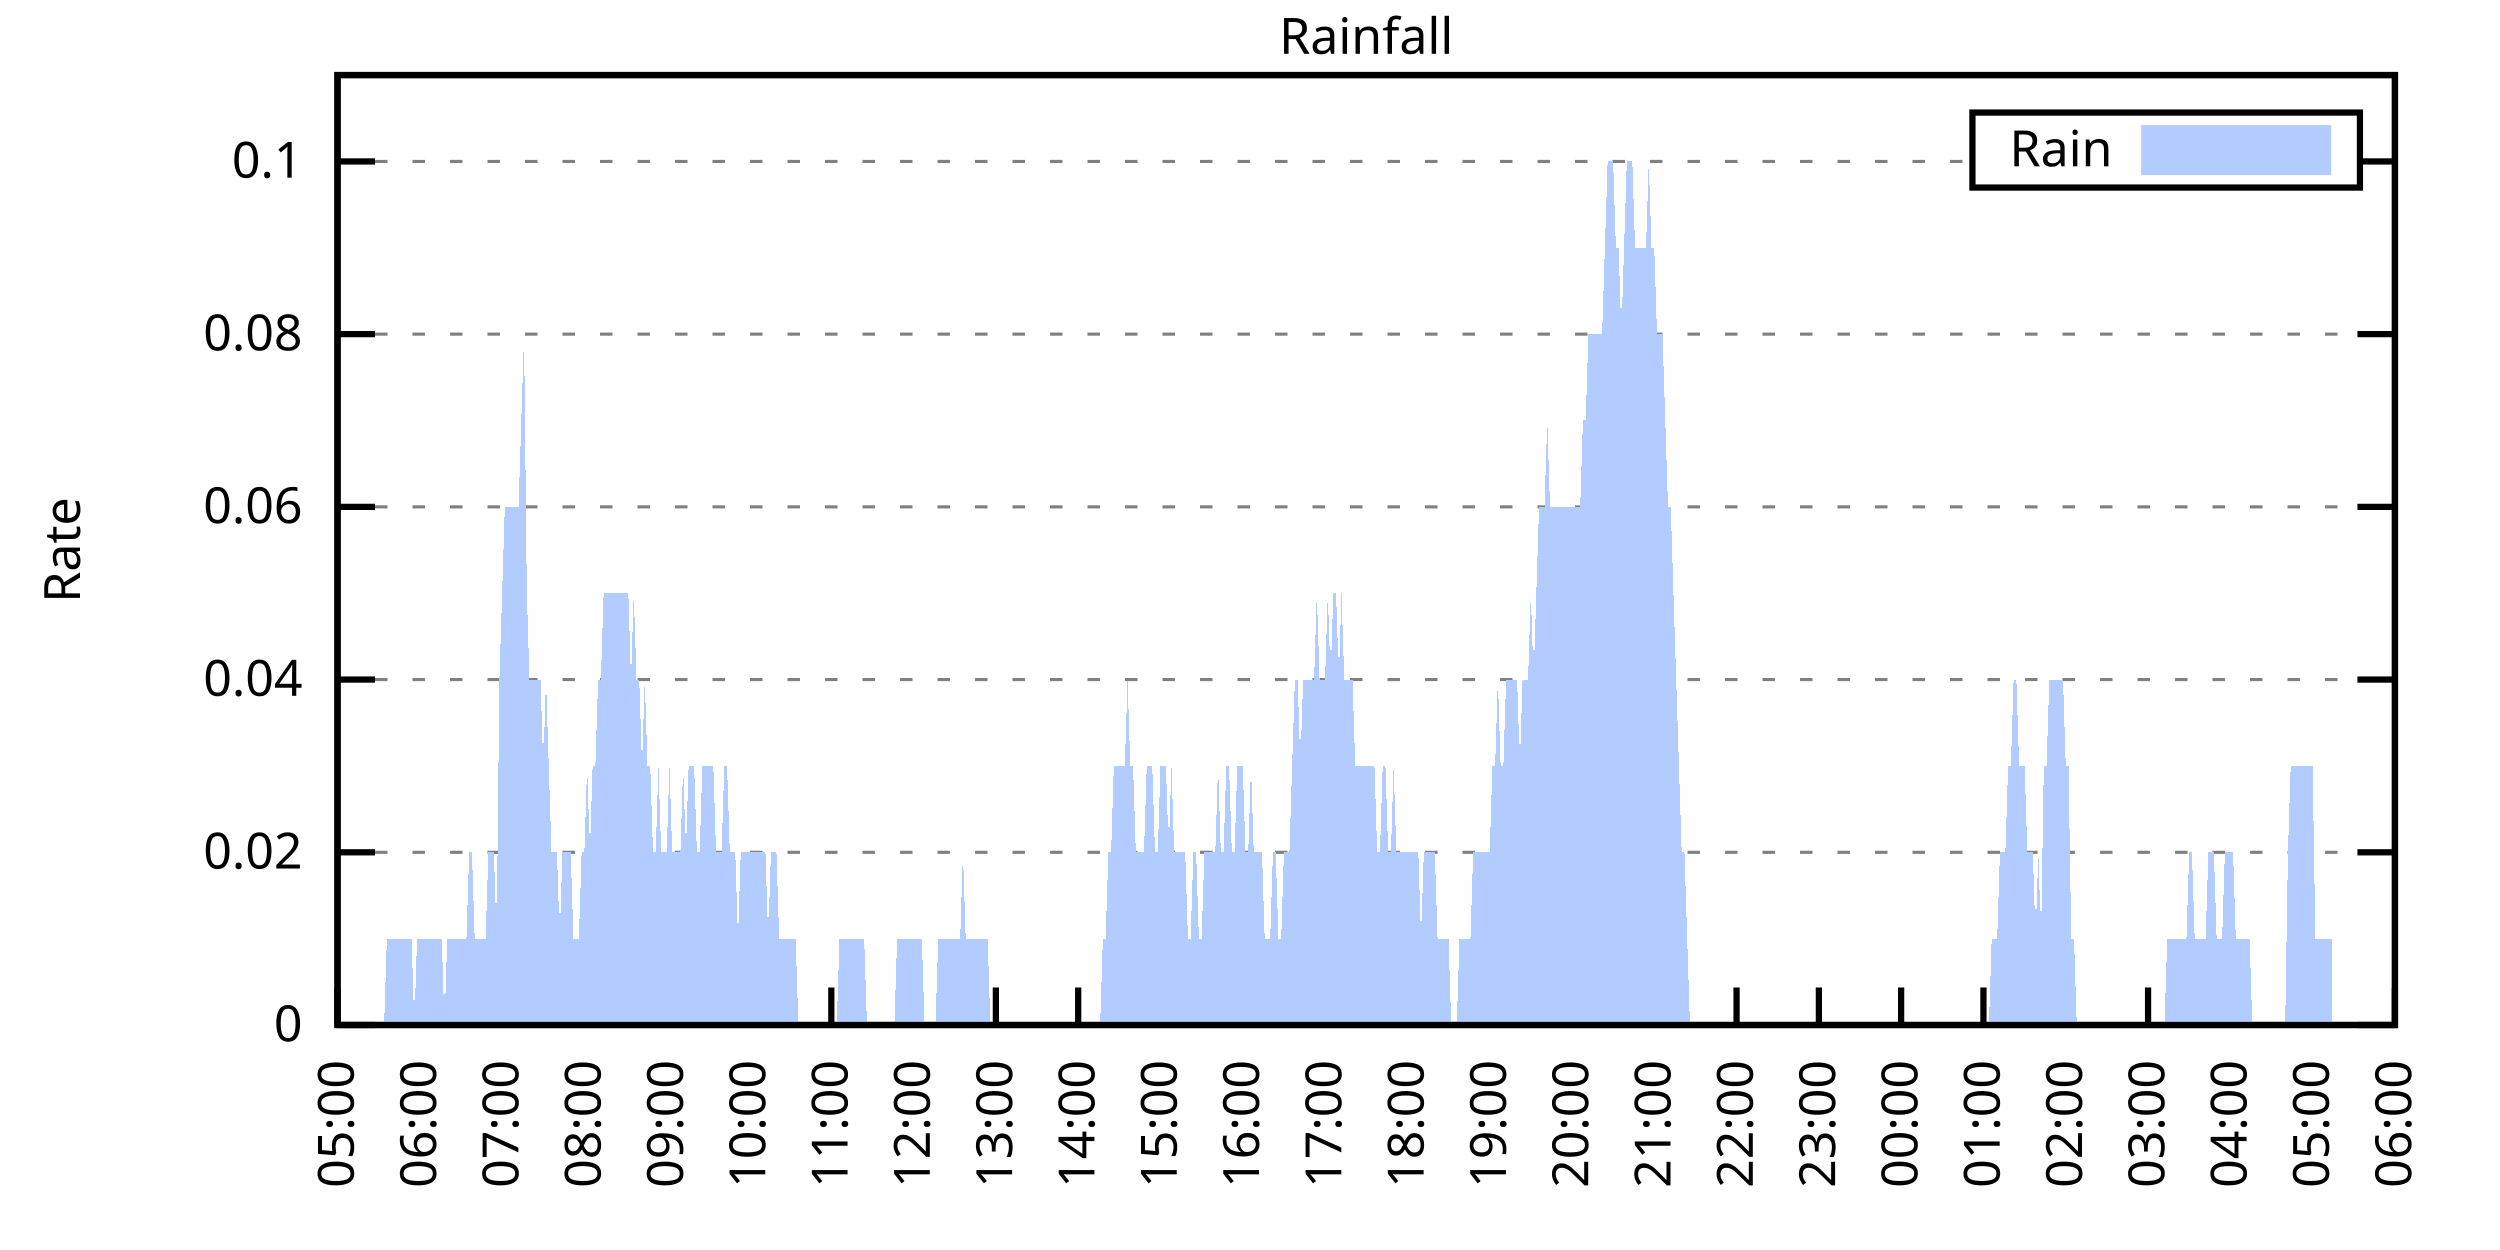
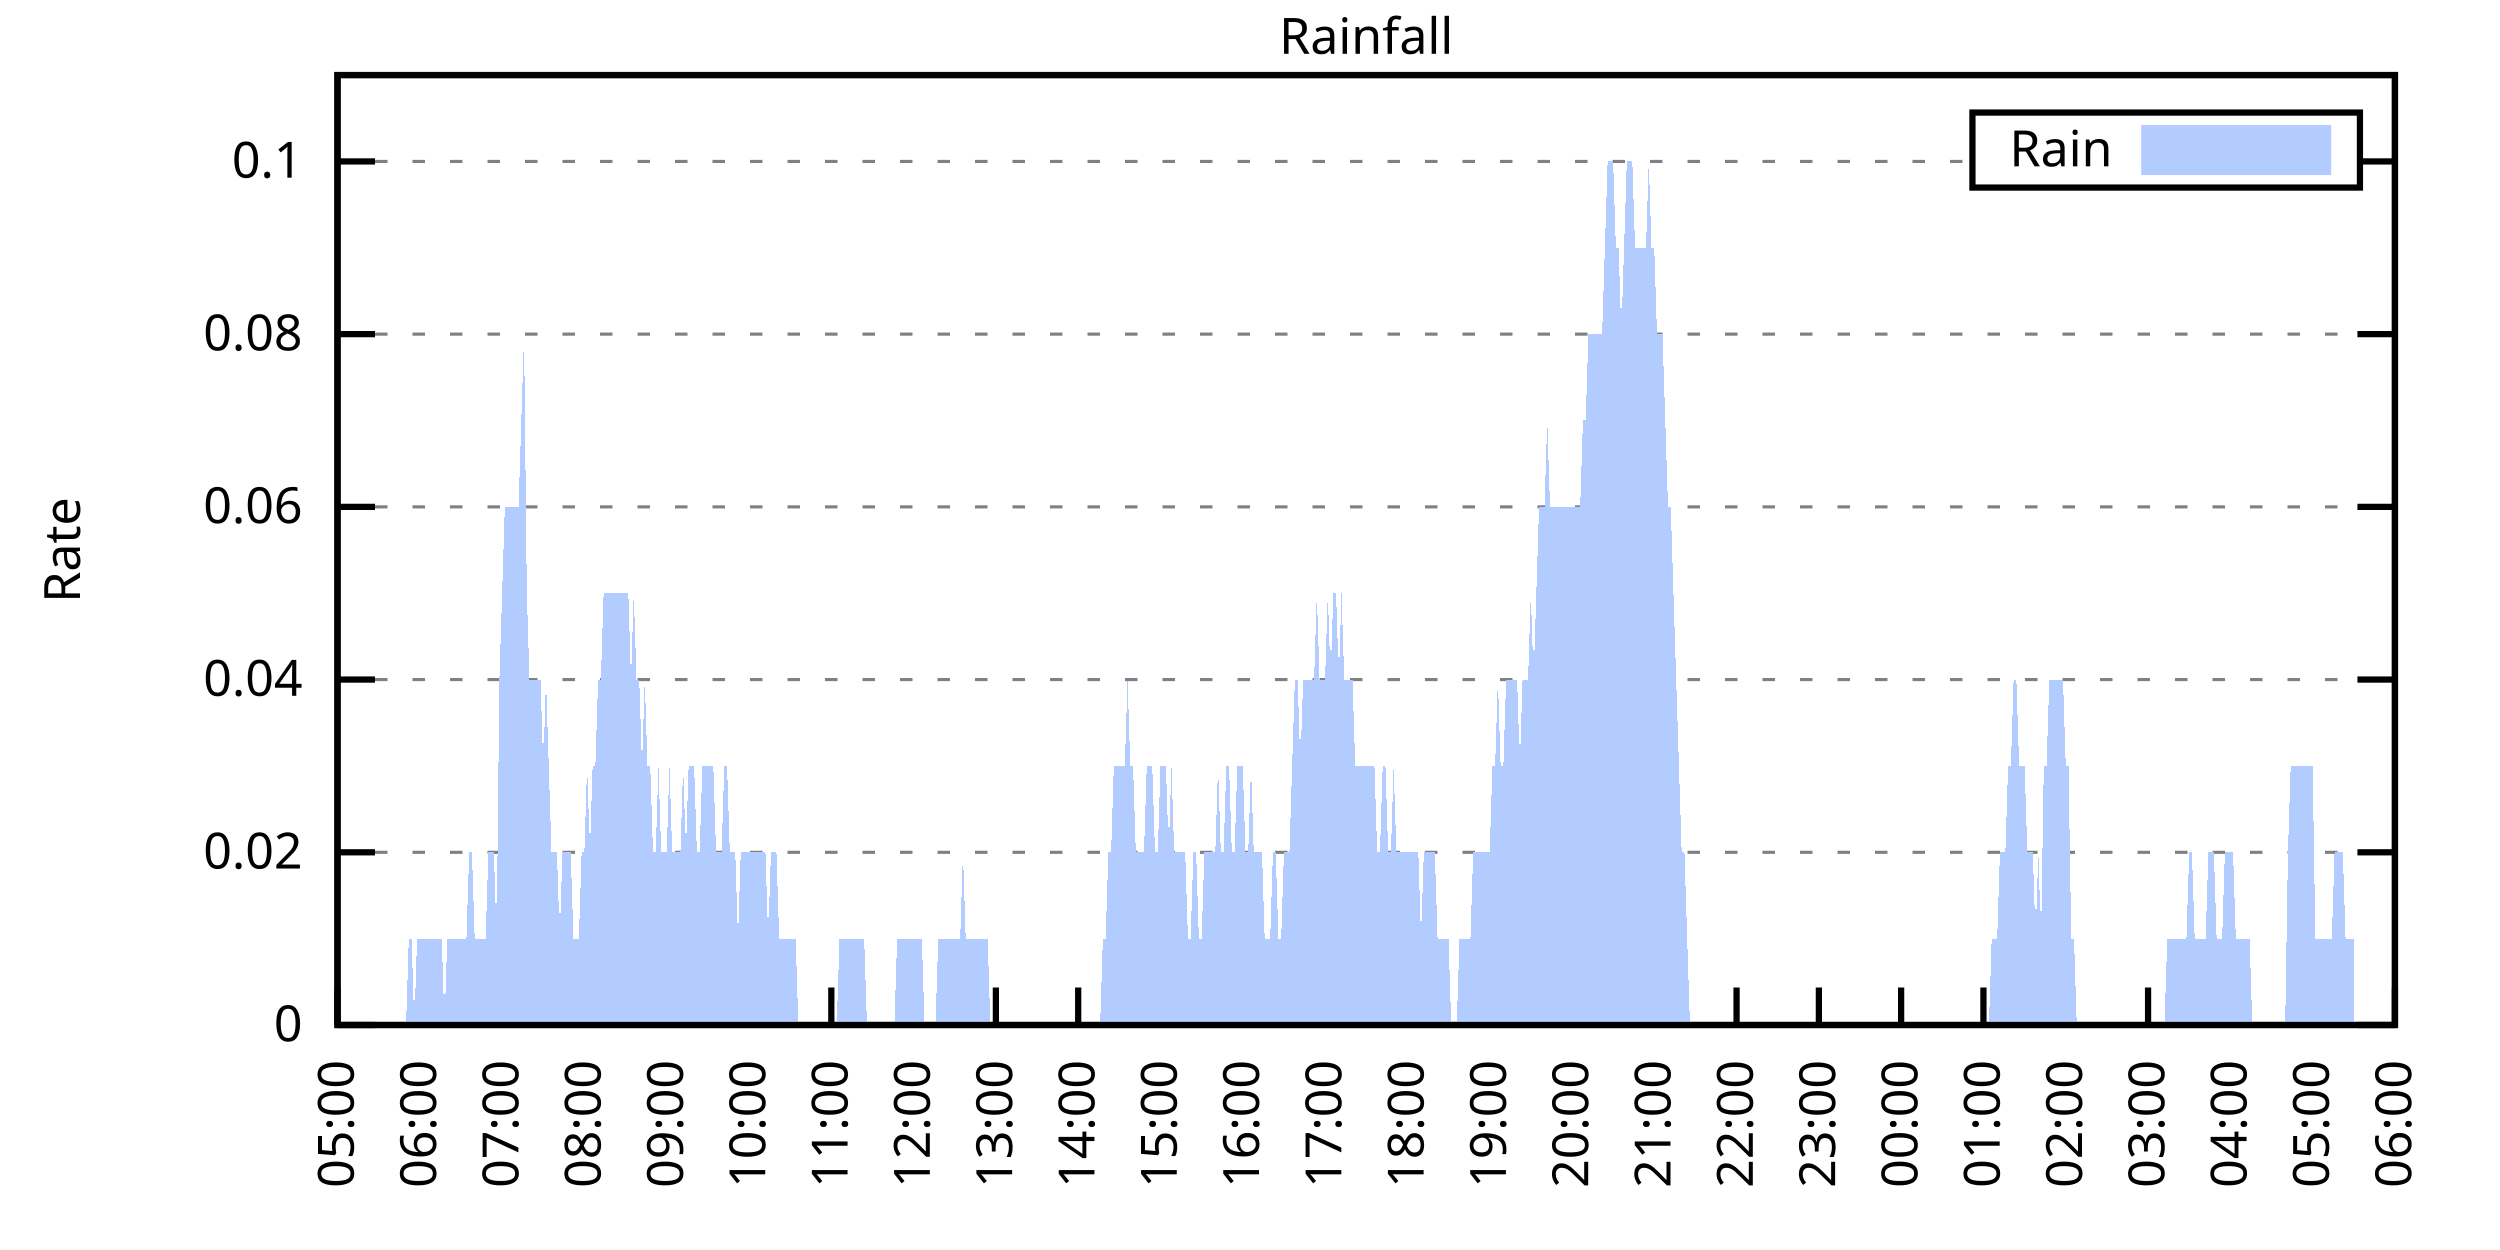
<svg xmlns="http://www.w3.org/2000/svg" xmlns:xlink="http://www.w3.org/1999/xlink" width="400" height="200" viewBox="0 0 400 200">
  <g id="gnuplot_canvas">
    <rect x="0" y="0" width="400" height="200" fill="none" />
    <defs>
      <circle id="gpDot" r="0.5" stroke-width="0.5" stroke="currentColor" />
      <path id="gpPt0" stroke-width="0.333" stroke="currentColor" d="M-1,0 h2 M0,-1 v2" />
      <path id="gpPt1" stroke-width="0.333" stroke="currentColor" d="M-1,-1 L1,1 M1,-1 L-1,1" />
      <path id="gpPt2" stroke-width="0.333" stroke="currentColor" d="M-1,0 L1,0 M0,-1 L0,1 M-1,-1 L1,1 M-1,1 L1,-1" />
      <rect id="gpPt3" stroke-width="0.333" stroke="currentColor" x="-1" y="-1" width="2" height="2" />
      <rect id="gpPt4" stroke-width="0.333" stroke="currentColor" fill="currentColor" x="-1" y="-1" width="2" height="2" />
      <circle id="gpPt5" stroke-width="0.333" stroke="currentColor" cx="0" cy="0" r="1" />
      <use xlink:href="#gpPt5" id="gpPt6" fill="currentColor" stroke="none" />
      <path id="gpPt7" stroke-width="0.333" stroke="currentColor" d="M0,-1.33 L-1.33,0.67 L1.33,0.67 z" />
      <use xlink:href="#gpPt7" id="gpPt8" fill="currentColor" stroke="none" />
      <use xlink:href="#gpPt7" id="gpPt9" stroke="currentColor" transform="rotate(180)" />
      <use xlink:href="#gpPt9" id="gpPt10" fill="currentColor" stroke="none" />
      <use xlink:href="#gpPt3" id="gpPt11" stroke="currentColor" transform="rotate(45)" />
      <use xlink:href="#gpPt11" id="gpPt12" fill="currentColor" stroke="none" />
      <path id="gpPt13" stroke-width="0.333" stroke="currentColor" d="M0,1.330 L1.265,0.411 L0.782,-1.067 L-0.782,-1.076 L-1.265,0.411 z" />
      <use xlink:href="#gpPt13" id="gpPt14" fill="currentColor" stroke="none" />
      <filter id="textbox" filterUnits="objectBoundingBox" x="0" y="0" height="1" width="1">
        <feFlood flood-color="white" flood-opacity="1" result="bgnd" />
        <feComposite in="SourceGraphic" in2="bgnd" operator="atop" />
      </filter>
      <filter id="greybox" filterUnits="objectBoundingBox" x="0" y="0" height="1" width="1">
        <feFlood flood-color="lightgrey" flood-opacity="1" result="grey" />
        <feComposite in="SourceGraphic" in2="grey" operator="atop" />
      </filter>
    </defs>
    <g fill="none" color="white" stroke="currentColor" stroke-width="1.00" stroke-linecap="butt" stroke-linejoin="miter">
</g>
    <g fill="none" color="black" stroke="currentColor" stroke-width="1.00" stroke-linecap="butt" stroke-linejoin="miter">
      <g stroke="none" shape-rendering="crispEdges">
        <polygon fill="rgb(255, 255, 255)" points="54.00,164.00 383.18,164.00 383.18,12.02 54.00,12.02 " />
      </g>
    </g>
    <g fill="none" color="black" stroke="currentColor" stroke-width="1.00" stroke-linecap="butt" stroke-linejoin="miter">
</g>
    <g fill="none" color="black" stroke="black" stroke-width="0.50" stroke-linecap="butt" stroke-linejoin="miter">
</g>
    <g fill="none" color="gray" stroke="currentColor" stroke-width="0.50" stroke-linecap="butt" stroke-linejoin="miter">
      <path stroke="gray" stroke-dasharray="2,4" class="gridline" d="M54.00,164.00 L383.19,164.00  " />
    </g>
    <g fill="none" color="gray" stroke="gray" stroke-width="1.00" stroke-linecap="butt" stroke-linejoin="miter">
</g>
    <g fill="none" color="black" stroke="currentColor" stroke-width="1.00" stroke-linecap="butt" stroke-linejoin="miter">
      <path stroke="black" d="M54.00,164.00 L60.00,164.00 M383.19,164.00 L377.19,164.00  " />
      <g transform="translate(48.40,166.60)" stroke="none" fill="black" font-family="Sans" font-size="8.00" text-anchor="end">
        <text>
          <tspan font-family="Sans"> 0</tspan>
        </text>
      </g>
    </g>
    <g fill="none" color="black" stroke="currentColor" stroke-width="1.00" stroke-linecap="butt" stroke-linejoin="miter">
</g>
    <g fill="none" color="black" stroke="black" stroke-width="0.50" stroke-linecap="butt" stroke-linejoin="miter">
</g>
    <g fill="none" color="gray" stroke="currentColor" stroke-width="0.50" stroke-linecap="butt" stroke-linejoin="miter">
      <path stroke="gray" stroke-dasharray="2,4" class="gridline" d="M54.00,136.37 L383.19,136.37  " />
    </g>
    <g fill="none" color="gray" stroke="gray" stroke-width="1.00" stroke-linecap="butt" stroke-linejoin="miter">
</g>
    <g fill="none" color="black" stroke="currentColor" stroke-width="1.00" stroke-linecap="butt" stroke-linejoin="miter">
      <path stroke="black" d="M54.00,136.37 L60.00,136.37 M383.19,136.37 L377.19,136.37  " />
      <g transform="translate(48.40,138.97)" stroke="none" fill="black" font-family="Sans" font-size="8.00" text-anchor="end">
        <text>
          <tspan font-family="Sans"> 0.02</tspan>
        </text>
      </g>
    </g>
    <g fill="none" color="black" stroke="currentColor" stroke-width="1.00" stroke-linecap="butt" stroke-linejoin="miter">
</g>
    <g fill="none" color="black" stroke="black" stroke-width="0.50" stroke-linecap="butt" stroke-linejoin="miter">
</g>
    <g fill="none" color="gray" stroke="currentColor" stroke-width="0.50" stroke-linecap="butt" stroke-linejoin="miter">
      <path stroke="gray" stroke-dasharray="2,4" class="gridline" d="M54.00,108.73 L383.19,108.73  " />
    </g>
    <g fill="none" color="gray" stroke="gray" stroke-width="1.00" stroke-linecap="butt" stroke-linejoin="miter">
</g>
    <g fill="none" color="black" stroke="currentColor" stroke-width="1.00" stroke-linecap="butt" stroke-linejoin="miter">
      <path stroke="black" d="M54.00,108.73 L60.00,108.73 M383.19,108.73 L377.19,108.73  " />
      <g transform="translate(48.40,111.33)" stroke="none" fill="black" font-family="Sans" font-size="8.00" text-anchor="end">
        <text>
          <tspan font-family="Sans"> 0.04</tspan>
        </text>
      </g>
    </g>
    <g fill="none" color="black" stroke="currentColor" stroke-width="1.00" stroke-linecap="butt" stroke-linejoin="miter">
</g>
    <g fill="none" color="black" stroke="black" stroke-width="0.50" stroke-linecap="butt" stroke-linejoin="miter">
</g>
    <g fill="none" color="gray" stroke="currentColor" stroke-width="0.50" stroke-linecap="butt" stroke-linejoin="miter">
      <path stroke="gray" stroke-dasharray="2,4" class="gridline" d="M54.00,81.10 L383.19,81.10  " />
    </g>
    <g fill="none" color="gray" stroke="gray" stroke-width="1.00" stroke-linecap="butt" stroke-linejoin="miter">
</g>
    <g fill="none" color="black" stroke="currentColor" stroke-width="1.00" stroke-linecap="butt" stroke-linejoin="miter">
      <path stroke="black" d="M54.00,81.10 L60.00,81.10 M383.19,81.10 L377.19,81.10  " />
      <g transform="translate(48.40,83.70)" stroke="none" fill="black" font-family="Sans" font-size="8.00" text-anchor="end">
        <text>
          <tspan font-family="Sans"> 0.06</tspan>
        </text>
      </g>
    </g>
    <g fill="none" color="black" stroke="currentColor" stroke-width="1.00" stroke-linecap="butt" stroke-linejoin="miter">
</g>
    <g fill="none" color="black" stroke="black" stroke-width="0.50" stroke-linecap="butt" stroke-linejoin="miter">
</g>
    <g fill="none" color="gray" stroke="currentColor" stroke-width="0.50" stroke-linecap="butt" stroke-linejoin="miter">
      <path stroke="gray" stroke-dasharray="2,4" class="gridline" d="M54.00,53.46 L383.19,53.46  " />
    </g>
    <g fill="none" color="gray" stroke="gray" stroke-width="1.00" stroke-linecap="butt" stroke-linejoin="miter">
</g>
    <g fill="none" color="black" stroke="currentColor" stroke-width="1.00" stroke-linecap="butt" stroke-linejoin="miter">
      <path stroke="black" d="M54.00,53.46 L60.00,53.46 M383.19,53.46 L377.19,53.46  " />
      <g transform="translate(48.40,56.06)" stroke="none" fill="black" font-family="Sans" font-size="8.00" text-anchor="end">
        <text>
          <tspan font-family="Sans"> 0.08</tspan>
        </text>
      </g>
    </g>
    <g fill="none" color="black" stroke="currentColor" stroke-width="1.00" stroke-linecap="butt" stroke-linejoin="miter">
</g>
    <g fill="none" color="black" stroke="black" stroke-width="0.50" stroke-linecap="butt" stroke-linejoin="miter">
</g>
    <g fill="none" color="gray" stroke="currentColor" stroke-width="0.50" stroke-linecap="butt" stroke-linejoin="miter">
      <path stroke="gray" stroke-dasharray="2,4" class="gridline" d="M54.00,25.83 L315.59,25.83 M377.59,25.83 L383.19,25.83  " />
    </g>
    <g fill="none" color="gray" stroke="gray" stroke-width="1.00" stroke-linecap="butt" stroke-linejoin="miter">
</g>
    <g fill="none" color="black" stroke="currentColor" stroke-width="1.00" stroke-linecap="butt" stroke-linejoin="miter">
      <path stroke="black" d="M54.00,25.83 L60.00,25.83 M383.19,25.83 L377.19,25.83  " />
      <g transform="translate(48.40,28.43)" stroke="none" fill="black" font-family="Sans" font-size="8.00" text-anchor="end">
        <text>
          <tspan font-family="Sans"> 0.1</tspan>
        </text>
      </g>
    </g>
    <g fill="none" color="black" stroke="currentColor" stroke-width="1.00" stroke-linecap="butt" stroke-linejoin="miter">
      <path stroke="black" d="M54.00,164.00 L54.00,158.00  " />
      <g transform="translate(56.60,169.60) rotate(270.00)" stroke="none" fill="black" font-family="Sans" font-size="8.00" text-anchor="end">
        <text>
          <tspan font-family="Sans">05:00</tspan>
        </text>
      </g>
    </g>
    <g fill="none" color="black" stroke="currentColor" stroke-width="1.00" stroke-linecap="butt" stroke-linejoin="miter">
      <path stroke="black" d="M67.17,164.00 L67.17,158.00  " />
      <g transform="translate(69.77,169.60) rotate(270.00)" stroke="none" fill="black" font-family="Sans" font-size="8.00" text-anchor="end">
        <text>
          <tspan font-family="Sans">06:00</tspan>
        </text>
      </g>
    </g>
    <g fill="none" color="black" stroke="currentColor" stroke-width="1.00" stroke-linecap="butt" stroke-linejoin="miter">
      <path stroke="black" d="M80.34,164.00 L80.34,158.00  " />
      <g transform="translate(82.94,169.60) rotate(270.00)" stroke="none" fill="black" font-family="Sans" font-size="8.00" text-anchor="end">
        <text>
          <tspan font-family="Sans">07:00</tspan>
        </text>
      </g>
    </g>
    <g fill="none" color="black" stroke="currentColor" stroke-width="1.00" stroke-linecap="butt" stroke-linejoin="miter">
      <path stroke="black" d="M93.50,164.00 L93.50,158.00  " />
      <g transform="translate(96.10,169.60) rotate(270.00)" stroke="none" fill="black" font-family="Sans" font-size="8.00" text-anchor="end">
        <text>
          <tspan font-family="Sans">08:00</tspan>
        </text>
      </g>
    </g>
    <g fill="none" color="black" stroke="currentColor" stroke-width="1.00" stroke-linecap="butt" stroke-linejoin="miter">
      <path stroke="black" d="M106.67,164.00 L106.67,158.00  " />
      <g transform="translate(109.27,169.60) rotate(270.00)" stroke="none" fill="black" font-family="Sans" font-size="8.00" text-anchor="end">
        <text>
          <tspan font-family="Sans">09:00</tspan>
        </text>
      </g>
    </g>
    <g fill="none" color="black" stroke="currentColor" stroke-width="1.00" stroke-linecap="butt" stroke-linejoin="miter">
      <path stroke="black" d="M119.84,164.00 L119.84,158.00  " />
      <g transform="translate(122.44,169.60) rotate(270.00)" stroke="none" fill="black" font-family="Sans" font-size="8.00" text-anchor="end">
        <text>
          <tspan font-family="Sans">10:00</tspan>
        </text>
      </g>
    </g>
    <g fill="none" color="black" stroke="currentColor" stroke-width="1.00" stroke-linecap="butt" stroke-linejoin="miter">
      <path stroke="black" d="M133.01,164.00 L133.01,158.00  " />
      <g transform="translate(135.61,169.60) rotate(270.00)" stroke="none" fill="black" font-family="Sans" font-size="8.00" text-anchor="end">
        <text>
          <tspan font-family="Sans">11:00</tspan>
        </text>
      </g>
    </g>
    <g fill="none" color="black" stroke="currentColor" stroke-width="1.00" stroke-linecap="butt" stroke-linejoin="miter">
      <path stroke="black" d="M146.17,164.00 L146.17,158.00  " />
      <g transform="translate(148.77,169.60) rotate(270.00)" stroke="none" fill="black" font-family="Sans" font-size="8.00" text-anchor="end">
        <text>
          <tspan font-family="Sans">12:00</tspan>
        </text>
      </g>
    </g>
    <g fill="none" color="black" stroke="currentColor" stroke-width="1.00" stroke-linecap="butt" stroke-linejoin="miter">
      <path stroke="black" d="M159.34,164.00 L159.34,158.00  " />
      <g transform="translate(161.94,169.60) rotate(270.00)" stroke="none" fill="black" font-family="Sans" font-size="8.00" text-anchor="end">
        <text>
          <tspan font-family="Sans">13:00</tspan>
        </text>
      </g>
    </g>
    <g fill="none" color="black" stroke="currentColor" stroke-width="1.00" stroke-linecap="butt" stroke-linejoin="miter">
      <path stroke="black" d="M172.51,164.00 L172.51,158.00  " />
      <g transform="translate(175.11,169.60) rotate(270.00)" stroke="none" fill="black" font-family="Sans" font-size="8.00" text-anchor="end">
        <text>
          <tspan font-family="Sans">14:00</tspan>
        </text>
      </g>
    </g>
    <g fill="none" color="black" stroke="currentColor" stroke-width="1.00" stroke-linecap="butt" stroke-linejoin="miter">
      <path stroke="black" d="M185.68,164.00 L185.68,158.00  " />
      <g transform="translate(188.28,169.60) rotate(270.00)" stroke="none" fill="black" font-family="Sans" font-size="8.00" text-anchor="end">
        <text>
          <tspan font-family="Sans">15:00</tspan>
        </text>
      </g>
    </g>
    <g fill="none" color="black" stroke="currentColor" stroke-width="1.00" stroke-linecap="butt" stroke-linejoin="miter">
      <path stroke="black" d="M198.84,164.00 L198.84,158.00  " />
      <g transform="translate(201.44,169.60) rotate(270.00)" stroke="none" fill="black" font-family="Sans" font-size="8.00" text-anchor="end">
        <text>
          <tspan font-family="Sans">16:00</tspan>
        </text>
      </g>
    </g>
    <g fill="none" color="black" stroke="currentColor" stroke-width="1.00" stroke-linecap="butt" stroke-linejoin="miter">
      <path stroke="black" d="M212.01,164.00 L212.01,158.00  " />
      <g transform="translate(214.61,169.60) rotate(270.00)" stroke="none" fill="black" font-family="Sans" font-size="8.00" text-anchor="end">
        <text>
          <tspan font-family="Sans">17:00</tspan>
        </text>
      </g>
    </g>
    <g fill="none" color="black" stroke="currentColor" stroke-width="1.00" stroke-linecap="butt" stroke-linejoin="miter">
      <path stroke="black" d="M225.18,164.00 L225.18,158.00  " />
      <g transform="translate(227.78,169.60) rotate(270.00)" stroke="none" fill="black" font-family="Sans" font-size="8.00" text-anchor="end">
        <text>
          <tspan font-family="Sans">18:00</tspan>
        </text>
      </g>
    </g>
    <g fill="none" color="black" stroke="currentColor" stroke-width="1.00" stroke-linecap="butt" stroke-linejoin="miter">
      <path stroke="black" d="M238.35,164.00 L238.35,158.00  " />
      <g transform="translate(240.95,169.60) rotate(270.00)" stroke="none" fill="black" font-family="Sans" font-size="8.00" text-anchor="end">
        <text>
          <tspan font-family="Sans">19:00</tspan>
        </text>
      </g>
    </g>
    <g fill="none" color="black" stroke="currentColor" stroke-width="1.00" stroke-linecap="butt" stroke-linejoin="miter">
      <path stroke="black" d="M251.51,164.00 L251.51,158.00  " />
      <g transform="translate(254.11,169.60) rotate(270.00)" stroke="none" fill="black" font-family="Sans" font-size="8.00" text-anchor="end">
        <text>
          <tspan font-family="Sans">20:00</tspan>
        </text>
      </g>
    </g>
    <g fill="none" color="black" stroke="currentColor" stroke-width="1.00" stroke-linecap="butt" stroke-linejoin="miter">
      <path stroke="black" d="M264.68,164.00 L264.68,158.00  " />
      <g transform="translate(267.28,169.60) rotate(270.00)" stroke="none" fill="black" font-family="Sans" font-size="8.00" text-anchor="end">
        <text>
          <tspan font-family="Sans">21:00</tspan>
        </text>
      </g>
    </g>
    <g fill="none" color="black" stroke="currentColor" stroke-width="1.00" stroke-linecap="butt" stroke-linejoin="miter">
      <path stroke="black" d="M277.85,164.00 L277.85,158.00  " />
      <g transform="translate(280.45,169.60) rotate(270.00)" stroke="none" fill="black" font-family="Sans" font-size="8.00" text-anchor="end">
        <text>
          <tspan font-family="Sans">22:00</tspan>
        </text>
      </g>
    </g>
    <g fill="none" color="black" stroke="currentColor" stroke-width="1.00" stroke-linecap="butt" stroke-linejoin="miter">
      <path stroke="black" d="M291.02,164.00 L291.02,158.00  " />
      <g transform="translate(293.62,169.60) rotate(270.00)" stroke="none" fill="black" font-family="Sans" font-size="8.00" text-anchor="end">
        <text>
          <tspan font-family="Sans">23:00</tspan>
        </text>
      </g>
    </g>
    <g fill="none" color="black" stroke="currentColor" stroke-width="1.00" stroke-linecap="butt" stroke-linejoin="miter">
      <path stroke="black" d="M304.18,164.00 L304.18,158.00  " />
      <g transform="translate(306.78,169.60) rotate(270.00)" stroke="none" fill="black" font-family="Sans" font-size="8.00" text-anchor="end">
        <text>
          <tspan font-family="Sans">00:00</tspan>
        </text>
      </g>
    </g>
    <g fill="none" color="black" stroke="currentColor" stroke-width="1.00" stroke-linecap="butt" stroke-linejoin="miter">
      <path stroke="black" d="M317.35,164.00 L317.35,158.00  " />
      <g transform="translate(319.95,169.60) rotate(270.00)" stroke="none" fill="black" font-family="Sans" font-size="8.00" text-anchor="end">
        <text>
          <tspan font-family="Sans">01:00</tspan>
        </text>
      </g>
    </g>
    <g fill="none" color="black" stroke="currentColor" stroke-width="1.00" stroke-linecap="butt" stroke-linejoin="miter">
      <path stroke="black" d="M330.52,164.00 L330.52,158.00  " />
      <g transform="translate(333.12,169.60) rotate(270.00)" stroke="none" fill="black" font-family="Sans" font-size="8.00" text-anchor="end">
        <text>
          <tspan font-family="Sans">02:00</tspan>
        </text>
      </g>
    </g>
    <g fill="none" color="black" stroke="currentColor" stroke-width="1.00" stroke-linecap="butt" stroke-linejoin="miter">
      <path stroke="black" d="M343.69,164.00 L343.69,158.00  " />
      <g transform="translate(346.29,169.60) rotate(270.00)" stroke="none" fill="black" font-family="Sans" font-size="8.00" text-anchor="end">
        <text>
          <tspan font-family="Sans">03:00</tspan>
        </text>
      </g>
    </g>
    <g fill="none" color="black" stroke="currentColor" stroke-width="1.00" stroke-linecap="butt" stroke-linejoin="miter">
      <path stroke="black" d="M356.85,164.00 L356.85,158.00  " />
      <g transform="translate(359.45,169.60) rotate(270.00)" stroke="none" fill="black" font-family="Sans" font-size="8.00" text-anchor="end">
        <text>
          <tspan font-family="Sans">04:00</tspan>
        </text>
      </g>
    </g>
    <g fill="none" color="black" stroke="currentColor" stroke-width="1.00" stroke-linecap="butt" stroke-linejoin="miter">
      <path stroke="black" d="M370.02,164.00 L370.02,158.00  " />
      <g transform="translate(372.62,169.60) rotate(270.00)" stroke="none" fill="black" font-family="Sans" font-size="8.00" text-anchor="end">
        <text>
          <tspan font-family="Sans">05:00</tspan>
        </text>
      </g>
    </g>
    <g fill="none" color="black" stroke="currentColor" stroke-width="1.00" stroke-linecap="butt" stroke-linejoin="miter">
      <path stroke="black" d="M383.19,164.00 L383.19,158.00  " />
      <g transform="translate(385.79,169.60) rotate(270.00)" stroke="none" fill="black" font-family="Sans" font-size="8.00" text-anchor="end">
        <text>
          <tspan font-family="Sans">06:00</tspan>
        </text>
      </g>
    </g>
    <g fill="none" color="black" stroke="currentColor" stroke-width="1.00" stroke-linecap="butt" stroke-linejoin="miter">
</g>
    <g fill="none" color="black" stroke="currentColor" stroke-width="1.00" stroke-linecap="butt" stroke-linejoin="miter">
      <path stroke="black" d="M54.00,12.01 L54.00,164.00 L383.19,164.00 L383.19,12.01 L54.00,12.01 Z  " />
    </g>
    <g fill="none" color="black" stroke="currentColor" stroke-width="1.00" stroke-linecap="butt" stroke-linejoin="miter">
</g>
    <g fill="none" color="black" stroke="currentColor" stroke-width="1.00" stroke-linecap="butt" stroke-linejoin="miter">
      <path stroke="black" d="M315.59,30.01 L315.59,18.01 L377.59,18.01 L377.59,30.01 L315.59,30.01 Z  " />
    </g>
    <g id="Rainfall_plot_1">
      <g fill="none" color="white" stroke="black" stroke-width="2.00" stroke-linecap="butt" stroke-linejoin="miter">
</g>
      <g fill="none" color="black" stroke="currentColor" stroke-width="2.00" stroke-linecap="butt" stroke-linejoin="miter">
        <g transform="translate(337.99,26.61)" stroke="none" fill="black" font-family="Sans" font-size="8.00" text-anchor="end">
          <text>
            <tspan font-family="Sans">Rain</tspan>
          </text>
        </g>
      </g>
      <g fill="none" color="black" stroke="currentColor" stroke-width="2.00" stroke-linecap="butt" stroke-linejoin="miter">
        <g stroke="none" shape-rendering="crispEdges">
          <polygon fill="rgb(178, 204, 255)" points="343.59,27.01 371.99,27.01 371.99,21.01 343.59,21.01 " />
        </g>
        <path stroke="rgb(178, 204, 255)" d="M343.59,27.01 L371.99,27.01 L371.99,21.01 L343.59,21.01 L343.59,27.01 Z  " />
      </g>
      <g fill="none" color="black" stroke="currentColor" stroke-width="2.00" stroke-linecap="butt" stroke-linejoin="miter">
        <g stroke="none" shape-rendering="crispEdges">
-           <polygon fill="rgb(178, 204, 255)" points="57.51,164.00 57.95,164.00 58.39,164.00 58.83,164.00 59.27,164.00 59.71,164.00 60.14,164.00 60.58,164.00 61.02,164.00 61.46,164.00 61.90,150.18 62.34,150.18 62.78,150.18 63.22,150.18 63.66,150.18 64.10,150.18 64.53,150.18 64.97,150.18 65.41,150.18 65.85,150.18 66.29,164.00 66.73,150.18 67.17,150.18 67.61,150.18 68.05,150.18 68.48,150.18 68.92,150.18 69.36,150.18 69.80,150.18 70.24,150.18 70.68,150.18 71.12,164.00 71.56,150.18 72.00,150.18 72.43,150.18 72.87,150.18 73.31,150.18 73.75,150.18 74.19,150.18 74.63,150.18 75.07,136.37 75.51,136.37 75.95,150.18 76.38,150.18 76.82,150.18 77.26,150.18 77.70,150.18 78.14,136.37 78.58,136.37 79.02,136.37 79.46,150.18 79.90,108.73 80.34,94.91 80.77,81.10 81.21,81.10 81.65,81.10 82.09,81.10 82.53,81.10 82.97,81.10 83.41,67.28 83.85,53.46 84.29,94.91 84.72,108.73 85.16,108.73 85.60,108.73 86.04,108.73 86.48,108.73 86.92,122.55 87.36,108.73 87.80,122.55 88.24,136.37 88.67,136.37 89.11,136.37 89.55,150.18 89.99,136.37 90.43,136.37 90.87,136.37 91.31,136.37 91.75,150.18 92.19,150.18 92.62,150.18 93.06,136.37 93.50,136.37 93.94,122.55 94.38,136.37 94.82,122.55 95.26,122.55 95.70,108.73 96.14,108.73 96.58,94.91 97.01,94.91 97.45,94.91 97.89,94.91 98.33,94.91 98.77,94.91 99.21,94.91 99.65,94.91 100.09,94.91 100.53,94.91 100.96,108.73 101.40,94.91 101.84,108.73 102.28,108.73 102.72,122.55 103.16,108.73 103.60,122.55 104.04,122.55 104.48,136.37 104.91,136.37 105.35,122.55 105.79,136.37 106.23,136.37 106.67,136.37 107.11,122.55 107.55,136.37 107.99,136.37 108.43,136.37 108.87,136.37 109.30,122.55 109.74,136.37 110.18,122.55 110.62,122.55 111.06,122.55 111.50,136.37 111.94,136.37 112.38,122.55 112.82,122.55 113.25,122.55 113.69,122.55 114.13,122.55 114.57,136.37 115.01,136.37 115.45,136.37 115.89,122.55 116.33,122.55 116.77,136.37 117.20,136.37 117.64,136.37 118.08,150.18 118.52,136.37 118.96,136.37 119.40,136.37 119.84,136.37 120.28,136.37 120.72,136.37 121.15,136.37 121.59,136.37 122.03,136.37 122.47,136.37 122.91,150.18 123.35,136.37 123.79,136.37 124.23,136.37 124.67,150.18 125.11,150.18 125.54,150.18 125.98,150.18 126.42,150.18 126.86,150.18 127.30,150.18 127.74,164.00 128.18,164.00 128.62,164.00 129.06,164.00 129.49,164.00 129.93,164.00 130.37,164.00 130.81,164.00 131.25,164.00 131.69,164.00 132.13,164.00 132.57,164.00 133.01,164.00 133.44,164.00 133.88,164.00 134.32,150.18 134.76,150.18 135.20,150.18 135.64,150.18 136.08,150.18 136.52,150.18 136.96,150.18 137.39,150.18 137.83,150.18 138.27,150.18 138.71,164.00 139.15,164.00 139.59,164.00 140.03,164.00 140.47,164.00 140.91,164.00 141.35,164.00 141.78,164.00 142.22,164.00 142.66,164.00 143.10,164.00 143.54,150.18 143.98,150.18 144.42,150.18 144.86,150.18 145.30,150.18 145.73,150.18 146.17,150.18 146.61,150.18 147.05,150.18 147.49,150.18 147.93,164.00 148.37,164.00 148.81,164.00 149.25,164.00 149.68,164.00 150.12,150.18 150.56,150.18 151.00,150.18 151.44,150.18 151.88,150.18 152.32,150.18 152.76,150.18 153.20,150.18 153.63,150.18 154.07,136.37 154.51,150.18 154.95,150.18 155.39,150.18 155.83,150.18 156.27,150.18 156.71,150.18 157.15,150.18 157.59,150.18 158.02,150.18 158.46,164.00 158.90,164.00 159.34,164.00 159.78,164.00 160.22,164.00 160.66,164.00 161.10,164.00 161.54,164.00 161.97,164.00 162.41,164.00 162.85,164.00 163.29,164.00 163.73,164.00 164.17,164.00 164.61,164.00 165.05,164.00 165.49,164.00 165.92,164.00 166.36,164.00 166.80,164.00 167.24,164.00 167.68,164.00 168.12,164.00 168.56,164.00 169.00,164.00 169.44,164.00 169.87,164.00 170.31,164.00 170.75,164.00 171.19,164.00 171.63,164.00 172.07,164.00 172.51,164.00 172.95,164.00 173.39,164.00 173.83,164.00 174.26,164.00 174.70,164.00 175.14,164.00 175.58,164.00 176.02,164.00 176.46,150.18 176.90,150.18 177.34,136.37 177.78,136.37 178.21,122.55 178.65,122.55 179.09,122.55 179.53,122.55 179.97,122.55 180.41,108.73 180.85,122.55 181.29,122.55 181.73,136.37 182.16,136.37 182.60,136.37 183.04,136.37 183.48,122.55 183.92,122.55 184.36,122.55 184.80,136.37 185.24,136.37 185.68,122.55 186.11,122.55 186.55,122.55 186.99,136.37 187.43,122.55 187.87,136.37 188.31,136.37 188.75,136.37 189.19,136.37 189.63,136.37 190.07,150.18 190.50,150.18 190.94,136.37 191.38,136.37 191.82,150.18 192.26,150.18 192.70,136.37 193.14,136.37 193.58,136.37 194.02,136.37 194.45,136.37 194.89,122.55 195.33,136.37 195.77,136.37 196.21,122.55 196.65,122.55 197.09,136.37 197.53,136.37 197.97,122.55 198.40,122.55 198.84,122.55 199.28,136.37 199.72,136.37 200.16,122.55 200.60,136.37 201.04,136.37 201.48,136.37 201.92,136.37 202.35,150.18 202.79,150.18 203.23,150.18 203.67,136.37 204.11,136.37 204.55,150.18 204.99,150.18 205.43,136.37 205.87,136.37 206.31,136.37 206.74,122.55 207.18,108.73 207.62,108.73 208.06,122.55 208.50,108.73 208.94,108.73 209.38,108.73 209.82,108.73 210.26,108.73 210.69,94.91 211.13,108.73 211.57,108.73 212.01,108.73 212.45,94.91 212.89,108.73 213.33,94.91 213.77,94.91 214.21,108.73 214.64,94.91 215.08,108.73 215.52,108.73 215.96,108.73 216.40,108.73 216.84,122.55 217.28,122.55 217.72,122.55 218.16,122.55 218.60,122.55 219.03,122.55 219.47,122.55 219.91,122.55 220.35,136.37 220.79,136.37 221.23,122.55 221.67,122.55 222.11,136.37 222.55,136.37 222.98,122.55 223.42,136.37 223.86,136.37 224.30,136.37 224.74,136.37 225.18,136.37 225.62,136.37 226.06,136.37 226.50,136.37 226.93,136.37 227.37,150.18 227.81,136.37 228.25,136.37 228.69,136.37 229.13,136.37 229.57,136.37 230.01,150.18 230.45,150.18 230.88,150.18 231.32,150.18 231.76,150.18 232.20,164.00 232.64,164.00 233.08,164.00 233.52,150.18 233.96,150.18 234.40,150.18 234.84,150.18 235.27,150.18 235.71,136.37 236.15,136.37 236.59,136.37 237.03,136.37 237.47,136.37 237.91,136.37 238.35,136.37 238.79,122.55 239.22,122.55 239.66,108.73 240.10,122.55 240.54,122.55 240.98,108.73 241.42,108.73 241.86,108.73 242.30,108.73 242.74,108.73 243.17,122.55 243.61,108.73 244.05,108.73 244.49,108.73 244.93,94.91 245.37,108.73 245.81,94.91 246.25,81.10 246.69,81.10 247.12,81.10 247.56,67.28 248.00,81.10 248.44,81.10 248.88,81.10 249.32,81.10 249.76,81.10 250.20,81.10 250.64,81.10 251.08,81.10 251.51,81.10 251.95,81.10 252.39,81.10 252.83,81.10 253.27,67.28 253.71,67.28 254.15,53.46 254.59,53.46 255.03,53.46 255.46,53.46 255.90,53.46 256.34,53.46 256.78,39.64 257.22,25.83 257.66,25.83 258.10,25.83 258.54,39.64 258.98,39.64 259.41,53.46 259.85,39.64 260.29,25.83 260.73,25.83 261.17,25.83 261.61,39.64 262.05,39.64 262.49,39.64 262.93,39.64 263.36,39.64 263.80,25.83 264.24,39.64 264.68,39.64 265.12,53.46 265.56,53.46 266.00,53.46 266.44,67.28 266.88,81.10 267.32,81.10 267.75,94.91 268.19,108.73 268.63,122.55 269.07,136.37 269.51,136.37 269.95,150.18 270.39,164.00 270.83,164.00 271.27,164.00 271.70,164.00 272.14,164.00 272.58,164.00 273.02,164.00 273.46,164.00 273.90,164.00 274.34,164.00 274.78,164.00 275.22,164.00 275.65,164.00 276.09,164.00 276.53,164.00 276.97,164.00 277.41,164.00 277.85,164.00 278.29,164.00 278.73,164.00 279.17,164.00 279.60,164.00 280.04,164.00 280.48,164.00 280.92,164.00 281.36,164.00 281.80,164.00 282.24,164.00 282.68,164.00 283.12,164.00 283.56,164.00 283.99,164.00 284.43,164.00 284.87,164.00 285.31,164.00 285.75,164.00 286.19,164.00 286.63,164.00 287.07,164.00 287.51,164.00 287.94,164.00 288.38,164.00 288.82,164.00 289.26,164.00 289.70,164.00 290.14,164.00 290.58,164.00 291.02,164.00 291.46,164.00 291.89,164.00 292.33,164.00 292.77,164.00 293.21,164.00 293.65,164.00 294.09,164.00 294.53,164.00 294.97,164.00 295.41,164.00 295.84,164.00 296.28,164.00 296.72,164.00 297.16,164.00 297.60,164.00 298.04,164.00 298.48,164.00 298.92,164.00 299.36,164.00 299.80,164.00 300.23,164.00 300.67,164.00 301.11,164.00 301.55,164.00 301.99,164.00 302.43,164.00 302.87,164.00 303.31,164.00 303.75,164.00 304.18,164.00 304.62,164.00 305.06,164.00 305.50,164.00 305.94,164.00 306.38,164.00 306.82,164.00 307.26,164.00 307.70,164.00 308.13,164.00 308.57,164.00 309.01,164.00 309.45,164.00 309.89,164.00 310.33,164.00 310.77,164.00 311.21,164.00 311.65,164.00 312.08,164.00 312.52,164.00 312.96,164.00 313.40,164.00 313.84,164.00 314.28,164.00 314.72,164.00 315.16,164.00 315.60,164.00 316.04,164.00 316.47,164.00 316.91,164.00 317.35,164.00 317.79,164.00 318.23,164.00 318.67,150.18 319.11,150.18 319.55,150.18 319.99,136.37 320.42,136.37 320.86,136.37 321.30,122.55 321.74,122.55 322.18,108.73 322.62,108.73 323.06,122.55 323.50,122.55 323.94,122.55 324.37,136.37 324.81,136.37 325.25,136.37 325.69,150.18 326.13,136.37 326.57,150.18 327.01,122.55 327.45,122.55 327.89,108.73 328.33,108.73 328.76,108.73 329.20,108.73 329.64,108.73 330.08,108.73 330.52,122.55 330.96,122.55 331.40,150.18 331.84,150.18 332.28,164.00 332.71,164.00 333.15,164.00 333.59,164.00 334.03,164.00 334.47,164.00 334.91,164.00 335.35,164.00 335.79,164.00 336.23,164.00 336.66,164.00 337.10,164.00 337.54,164.00 337.98,164.00 338.42,164.00 338.86,164.00 339.30,164.00 339.74,164.00 340.18,164.00 340.61,164.00 341.05,164.00 341.49,164.00 341.93,164.00 342.37,164.00 342.81,164.00 343.25,164.00 343.69,164.00 344.13,164.00 344.57,164.00 345.00,164.00 345.44,164.00 345.88,164.00 346.32,164.00 346.76,150.18 347.20,150.18 347.64,150.18 348.08,150.18 348.52,150.18 348.95,150.18 349.39,150.18 349.83,150.18 350.27,136.37 350.71,136.37 351.15,150.18 351.59,150.18 352.03,150.18 352.47,150.18 352.90,150.18 353.34,136.37 353.78,136.37 354.22,136.37 354.66,150.18 355.10,150.18 355.54,150.18 355.98,136.37 356.42,136.37 356.85,136.37 357.29,136.37 357.73,150.18 358.17,150.18 358.61,150.18 359.05,150.18 359.49,150.18 359.93,150.18 360.37,164.00 360.81,164.00 361.24,164.00 361.68,164.00 362.12,164.00 362.56,164.00 363.00,164.00 363.44,164.00 363.88,164.00 364.32,164.00 364.76,164.00 365.19,164.00 365.63,164.00 366.07,136.37 366.51,122.55 366.95,122.55 367.39,122.55 367.83,122.55 368.27,122.55 368.71,122.55 369.14,122.55 369.58,122.55 370.02,122.55 370.46,150.18 370.90,150.18 371.34,150.18 371.78,150.18 372.22,150.18 372.66,150.18 373.09,150.18 373.09,164.00 57.51,164.00 " />
+           <polygon fill="rgb(178, 204, 255)" points="61.02,164.00 61.46,164.00 61.90,164.00 62.34,164.00 62.78,164.00 63.22,164.00 63.66,164.00 64.10,164.00 64.53,164.00 64.97,164.00 65.41,150.18 65.85,150.18 66.29,164.00 66.73,150.18 67.17,150.18 67.61,150.18 68.05,150.18 68.48,150.18 68.92,150.18 69.36,150.18 69.80,150.18 70.24,150.18 70.68,150.18 71.12,164.00 71.56,150.18 72.00,150.18 72.43,150.18 72.87,150.18 73.31,150.18 73.75,150.18 74.19,150.18 74.63,150.18 75.07,136.37 75.51,136.37 75.95,150.18 76.38,150.18 76.82,150.18 77.26,150.18 77.70,150.18 78.14,136.37 78.58,136.37 79.02,136.37 79.46,150.18 79.90,108.73 80.34,94.91 80.77,81.10 81.21,81.10 81.65,81.10 82.09,81.10 82.53,81.10 82.97,81.10 83.41,67.28 83.85,53.46 84.29,94.91 84.72,108.73 85.16,108.73 85.60,108.73 86.04,108.73 86.48,108.73 86.92,122.55 87.36,108.73 87.80,122.55 88.24,136.37 88.67,136.37 89.11,136.37 89.55,150.18 89.99,136.37 90.43,136.37 90.87,136.37 91.31,136.37 91.75,150.18 92.19,150.18 92.62,150.18 93.06,136.37 93.50,136.37 93.94,122.55 94.38,136.37 94.82,122.55 95.26,122.55 95.70,108.73 96.14,108.73 96.58,94.91 97.01,94.91 97.45,94.91 97.89,94.91 98.33,94.91 98.77,94.91 99.21,94.91 99.65,94.91 100.09,94.91 100.53,94.91 100.96,108.73 101.40,94.91 101.84,108.73 102.28,108.73 102.72,122.55 103.16,108.73 103.60,122.55 104.04,122.55 104.48,136.37 104.91,136.37 105.35,122.55 105.79,136.37 106.23,136.37 106.67,136.37 107.11,122.55 107.55,136.37 107.99,136.37 108.43,136.37 108.87,136.37 109.30,122.55 109.74,136.37 110.18,122.55 110.62,122.55 111.06,122.55 111.50,136.37 111.94,136.37 112.38,122.55 112.82,122.55 113.25,122.55 113.69,122.55 114.13,122.55 114.57,136.37 115.01,136.37 115.45,136.37 115.89,122.55 116.33,122.55 116.77,136.37 117.20,136.37 117.64,136.37 118.08,150.18 118.52,136.37 118.96,136.37 119.40,136.37 119.84,136.37 120.28,136.37 120.72,136.37 121.15,136.37 121.59,136.37 122.03,136.37 122.47,136.37 122.91,150.18 123.35,136.37 123.79,136.37 124.23,136.37 124.67,150.18 125.11,150.18 125.54,150.18 125.98,150.18 126.42,150.18 126.86,150.18 127.30,150.18 127.74,164.00 128.18,164.00 128.62,164.00 129.06,164.00 129.49,164.00 129.93,164.00 130.37,164.00 130.81,164.00 131.25,164.00 131.69,164.00 132.13,164.00 132.57,164.00 133.01,164.00 133.44,164.00 133.88,164.00 134.32,150.18 134.76,150.18 135.20,150.18 135.64,150.18 136.08,150.18 136.52,150.18 136.96,150.18 137.39,150.18 137.83,150.18 138.27,150.18 138.71,164.00 139.15,164.00 139.59,164.00 140.03,164.00 140.47,164.00 140.91,164.00 141.35,164.00 141.78,164.00 142.22,164.00 142.66,164.00 143.10,164.00 143.54,150.18 143.98,150.18 144.42,150.18 144.86,150.18 145.30,150.18 145.73,150.18 146.17,150.18 146.61,150.18 147.05,150.18 147.49,150.18 147.93,164.00 148.37,164.00 148.81,164.00 149.25,164.00 149.68,164.00 150.12,150.18 150.56,150.18 151.00,150.18 151.44,150.18 151.88,150.18 152.32,150.18 152.76,150.18 153.20,150.18 153.63,150.18 154.07,136.37 154.51,150.18 154.95,150.18 155.39,150.18 155.83,150.18 156.27,150.18 156.71,150.18 157.15,150.18 157.59,150.18 158.02,150.18 158.46,164.00 158.90,164.00 159.34,164.00 159.78,164.00 160.22,164.00 160.66,164.00 161.10,164.00 161.54,164.00 161.97,164.00 162.41,164.00 162.85,164.00 163.29,164.00 163.73,164.00 164.17,164.00 164.61,164.00 165.05,164.00 165.49,164.00 165.92,164.00 166.36,164.00 166.80,164.00 167.24,164.00 167.68,164.00 168.12,164.00 168.56,164.00 169.00,164.00 169.44,164.00 169.87,164.00 170.31,164.00 170.75,164.00 171.19,164.00 171.63,164.00 172.07,164.00 172.51,164.00 172.95,164.00 173.39,164.00 173.83,164.00 174.26,164.00 174.70,164.00 175.14,164.00 175.58,164.00 176.02,164.00 176.46,150.18 176.90,150.18 177.34,136.37 177.78,136.37 178.21,122.55 178.65,122.55 179.09,122.55 179.53,122.55 179.97,122.55 180.41,108.73 180.85,122.55 181.29,122.55 181.73,136.37 182.16,136.37 182.60,136.37 183.04,136.37 183.48,122.55 183.92,122.55 184.36,122.55 184.80,136.37 185.24,136.37 185.68,122.55 186.11,122.55 186.55,122.55 186.99,136.37 187.43,122.55 187.87,136.37 188.31,136.37 188.75,136.37 189.19,136.37 189.63,136.37 190.07,150.18 190.50,150.18 190.94,136.37 191.38,136.37 191.82,150.18 192.26,150.18 192.70,136.37 193.14,136.37 193.58,136.37 194.02,136.37 194.45,136.37 194.89,122.55 195.33,136.37 195.77,136.37 196.21,122.55 196.65,122.55 197.09,136.37 197.53,136.37 197.97,122.55 198.40,122.55 198.84,122.55 199.28,136.37 199.72,136.37 200.16,122.55 200.60,136.37 201.04,136.37 201.48,136.37 201.92,136.37 202.35,150.18 202.79,150.18 203.23,150.18 203.67,136.37 204.11,136.37 204.55,150.18 204.99,150.18 205.43,136.37 205.87,136.37 206.31,136.37 206.74,122.55 207.18,108.73 207.62,108.73 208.06,122.55 208.50,108.73 208.94,108.73 209.38,108.73 209.82,108.73 210.26,108.73 210.69,94.91 211.13,108.73 211.57,108.73 212.01,108.73 212.45,94.91 212.89,108.73 213.33,94.91 213.77,94.91 214.21,108.73 214.64,94.91 215.08,108.73 215.52,108.73 215.96,108.73 216.40,108.73 216.84,122.55 217.28,122.55 217.72,122.55 218.16,122.55 218.60,122.55 219.03,122.55 219.47,122.55 219.91,122.55 220.35,136.37 220.79,136.37 221.23,122.55 221.67,122.55 222.11,136.37 222.55,136.37 222.98,122.55 223.42,136.37 223.86,136.37 224.30,136.37 224.74,136.37 225.18,136.37 225.62,136.37 226.06,136.37 226.50,136.37 226.93,136.37 227.37,150.18 227.81,136.37 228.25,136.37 228.69,136.37 229.13,136.37 229.57,136.37 230.01,150.18 230.45,150.18 230.88,150.18 231.32,150.18 231.76,150.18 232.20,164.00 232.64,164.00 233.08,164.00 233.52,150.18 233.96,150.18 234.40,150.18 234.84,150.18 235.27,150.18 235.71,136.37 236.15,136.37 236.59,136.37 237.03,136.37 237.47,136.37 237.91,136.37 238.35,136.37 238.79,122.55 239.22,122.55 239.66,108.73 240.10,122.55 240.54,122.55 240.98,108.73 241.42,108.73 241.86,108.73 242.30,108.73 242.74,108.73 243.17,122.55 243.61,108.73 244.05,108.73 244.49,108.73 244.93,94.91 245.37,108.73 245.81,94.91 246.25,81.10 246.69,81.10 247.12,81.10 247.56,67.28 248.00,81.10 248.44,81.10 248.88,81.10 249.32,81.10 249.76,81.10 250.20,81.10 250.64,81.10 251.08,81.10 251.51,81.10 251.95,81.10 252.39,81.10 252.83,81.10 253.27,67.28 253.71,67.28 254.15,53.46 254.59,53.46 255.03,53.46 255.46,53.46 255.90,53.46 256.34,53.46 256.78,39.64 257.22,25.83 257.66,25.83 258.10,25.83 258.54,39.64 258.98,39.64 259.41,53.46 259.85,39.64 260.29,25.83 260.73,25.83 261.17,25.83 261.61,39.64 262.05,39.64 262.49,39.64 262.93,39.64 263.36,39.64 263.80,25.83 264.24,39.64 264.68,39.64 265.12,53.46 265.56,53.46 266.00,53.46 266.44,67.28 266.88,81.10 267.32,81.10 267.75,94.91 268.19,108.73 268.63,122.55 269.07,136.37 269.51,136.37 269.95,150.18 270.39,164.00 270.83,164.00 271.27,164.00 271.70,164.00 272.14,164.00 272.58,164.00 273.02,164.00 273.46,164.00 273.90,164.00 274.34,164.00 274.78,164.00 275.22,164.00 275.65,164.00 276.09,164.00 276.53,164.00 276.97,164.00 277.41,164.00 277.85,164.00 278.29,164.00 278.73,164.00 279.17,164.00 279.60,164.00 280.04,164.00 280.48,164.00 280.92,164.00 281.36,164.00 281.80,164.00 282.24,164.00 282.68,164.00 283.12,164.00 283.56,164.00 283.99,164.00 284.43,164.00 284.87,164.00 285.31,164.00 285.75,164.00 286.19,164.00 286.63,164.00 287.07,164.00 287.51,164.00 287.94,164.00 288.38,164.00 288.82,164.00 289.26,164.00 289.70,164.00 290.14,164.00 290.58,164.00 291.02,164.00 291.46,164.00 291.89,164.00 292.33,164.00 292.77,164.00 293.21,164.00 293.65,164.00 294.09,164.00 294.53,164.00 294.97,164.00 295.41,164.00 295.84,164.00 296.28,164.00 296.72,164.00 297.16,164.00 297.60,164.00 298.04,164.00 298.48,164.00 298.92,164.00 299.36,164.00 299.80,164.00 300.23,164.00 300.67,164.00 301.11,164.00 301.55,164.00 301.99,164.00 302.43,164.00 302.87,164.00 303.31,164.00 303.75,164.00 304.18,164.00 304.62,164.00 305.06,164.00 305.50,164.00 305.94,164.00 306.38,164.00 306.82,164.00 307.26,164.00 307.70,164.00 308.13,164.00 308.57,164.00 309.01,164.00 309.45,164.00 309.89,164.00 310.33,164.00 310.77,164.00 311.21,164.00 311.65,164.00 312.08,164.00 312.52,164.00 312.96,164.00 313.40,164.00 313.84,164.00 314.28,164.00 314.72,164.00 315.16,164.00 315.60,164.00 316.04,164.00 316.47,164.00 316.91,164.00 317.35,164.00 317.79,164.00 318.23,164.00 318.67,150.18 319.11,150.18 319.55,150.18 319.99,136.37 320.42,136.37 320.86,136.37 321.30,122.55 321.74,122.55 322.18,108.73 322.62,108.73 323.06,122.55 323.50,122.55 323.94,122.55 324.37,136.37 324.81,136.37 325.25,136.37 325.69,150.18 326.13,136.37 326.57,150.18 327.01,122.55 327.45,122.55 327.89,108.73 328.33,108.73 328.76,108.73 329.20,108.73 329.64,108.73 330.08,108.73 330.52,122.55 330.96,122.55 331.40,150.18 331.84,150.18 332.28,164.00 332.71,164.00 333.15,164.00 333.59,164.00 334.03,164.00 334.47,164.00 334.91,164.00 335.35,164.00 335.79,164.00 336.23,164.00 336.66,164.00 337.10,164.00 337.54,164.00 337.98,164.00 338.42,164.00 338.86,164.00 339.30,164.00 339.74,164.00 340.18,164.00 340.61,164.00 341.05,164.00 341.49,164.00 341.93,164.00 342.37,164.00 342.81,164.00 343.25,164.00 343.69,164.00 344.13,164.00 344.57,164.00 345.00,164.00 345.44,164.00 345.88,164.00 346.32,164.00 346.76,150.18 347.20,150.18 347.64,150.18 348.08,150.18 348.52,150.18 348.95,150.18 349.39,150.18 349.83,150.18 350.27,136.37 350.71,136.37 351.15,150.18 351.59,150.18 352.03,150.18 352.47,150.18 352.90,150.18 353.34,136.37 353.78,136.37 354.22,136.37 354.66,150.18 355.10,150.18 355.54,150.18 355.98,136.37 356.42,136.37 356.85,136.37 357.29,136.37 357.73,150.18 358.17,150.18 358.61,150.18 359.05,150.18 359.49,150.18 359.93,150.18 360.37,164.00 360.81,164.00 361.24,164.00 361.68,164.00 362.12,164.00 362.56,164.00 363.00,164.00 363.44,164.00 363.88,164.00 364.32,164.00 364.76,164.00 365.19,164.00 365.63,164.00 366.07,136.37 366.51,122.55 366.95,122.55 367.39,122.55 367.83,122.55 368.27,122.55 368.71,122.55 369.14,122.55 369.58,122.55 370.02,122.55 370.46,150.18 370.90,150.18 371.34,150.18 371.78,150.18 372.22,150.18 372.66,150.18 373.09,150.18 373.53,136.37 373.97,136.37 374.41,136.37 374.85,136.37 375.29,150.18 375.73,150.18 376.17,150.18 376.61,150.18 376.61,164.00 61.02,164.00 " />
        </g>
      </g>
    </g>
    <g fill="none" color="black" stroke="currentColor" stroke-width="2.00" stroke-linecap="butt" stroke-linejoin="miter">
</g>
    <g fill="none" color="black" stroke="black" stroke-width="1.00" stroke-linecap="butt" stroke-linejoin="miter">
</g>
    <g fill="none" color="black" stroke="currentColor" stroke-width="1.00" stroke-linecap="butt" stroke-linejoin="miter">
      <path stroke="black" d="M54.00,12.01 L54.00,164.00 L383.19,164.00 L383.19,12.01 L54.00,12.01 Z  " />
      <g transform="translate(12.80,88.01) rotate(270.00)" stroke="none" fill="black" font-family="Sans" font-size="8.00" text-anchor="middle">
        <text>
          <tspan font-family="Sans">Rate</tspan>
        </text>
      </g>
    </g>
    <g fill="none" color="black" stroke="currentColor" stroke-width="1.00" stroke-linecap="butt" stroke-linejoin="miter">
</g>
    <g fill="none" color="black" stroke="currentColor" stroke-width="1.00" stroke-linecap="butt" stroke-linejoin="miter">
      <g transform="translate(218.59,8.61)" stroke="none" fill="black" font-family="Sans" font-size="8.00" text-anchor="middle">
        <text>
          <tspan font-family="Sans">Rainfall</tspan>
        </text>
      </g>
    </g>
    <g fill="none" color="black" stroke="currentColor" stroke-width="1.00" stroke-linecap="butt" stroke-linejoin="miter">
</g>
  </g>
</svg>
